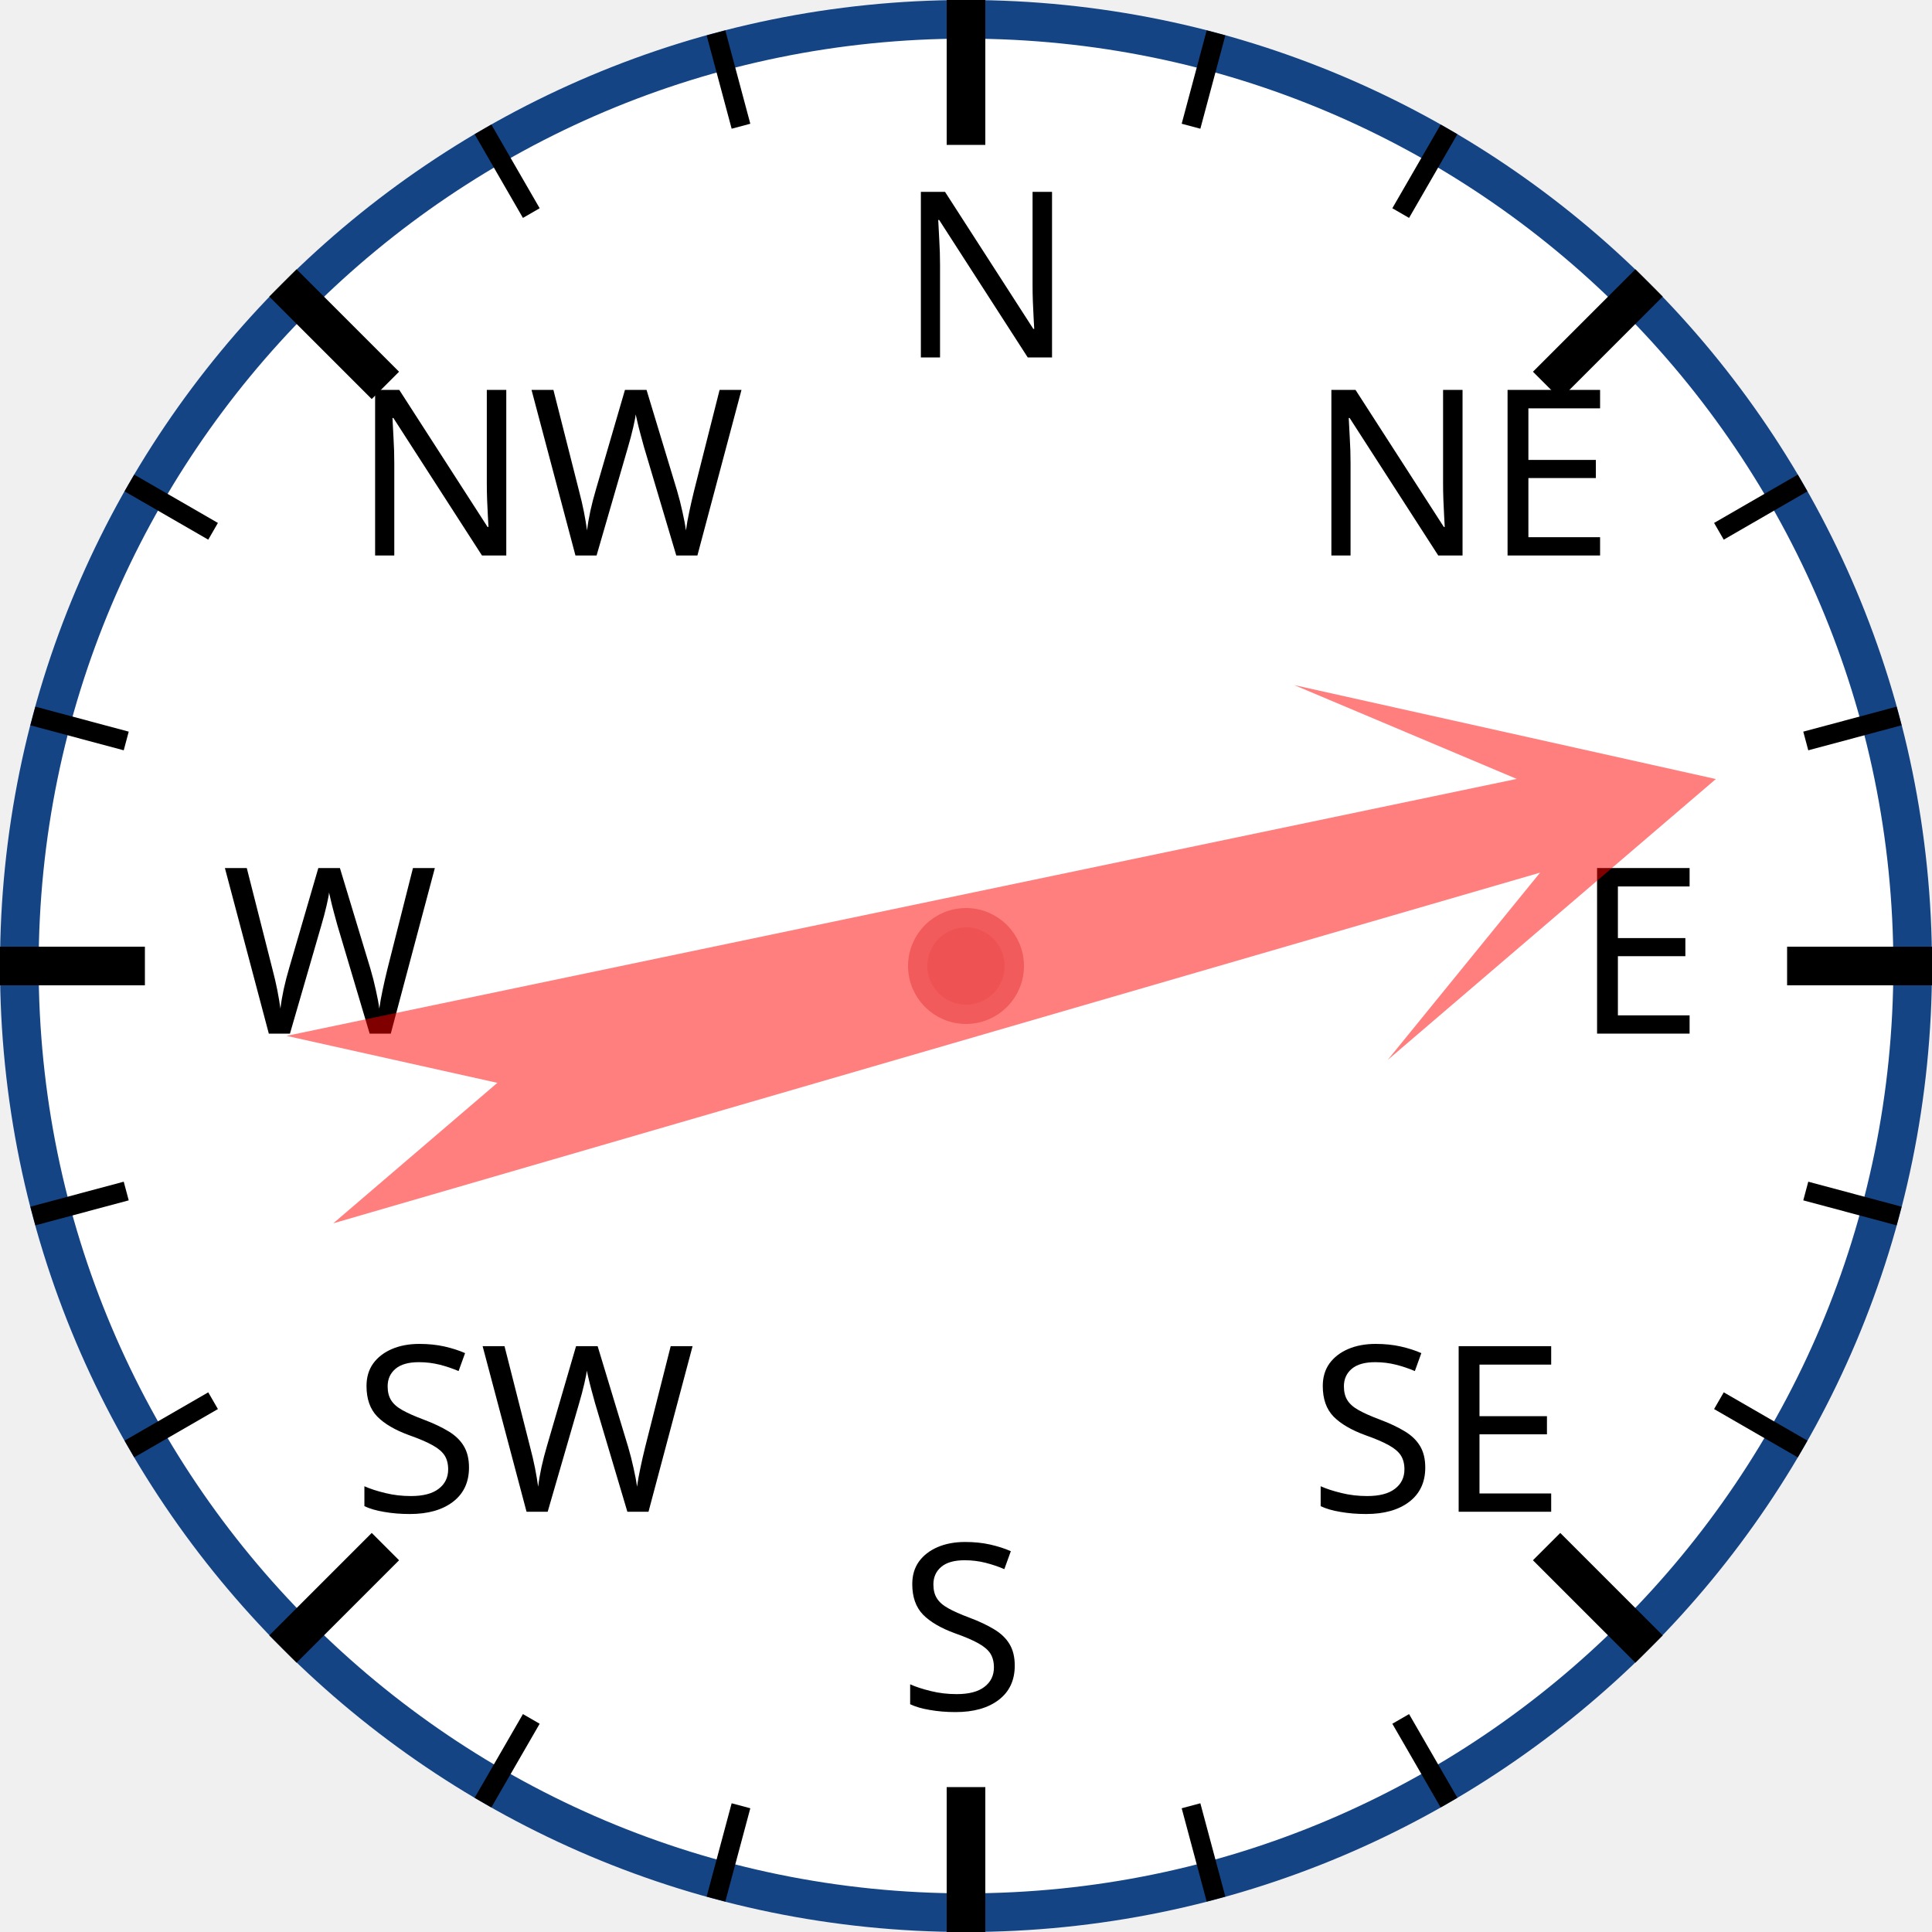
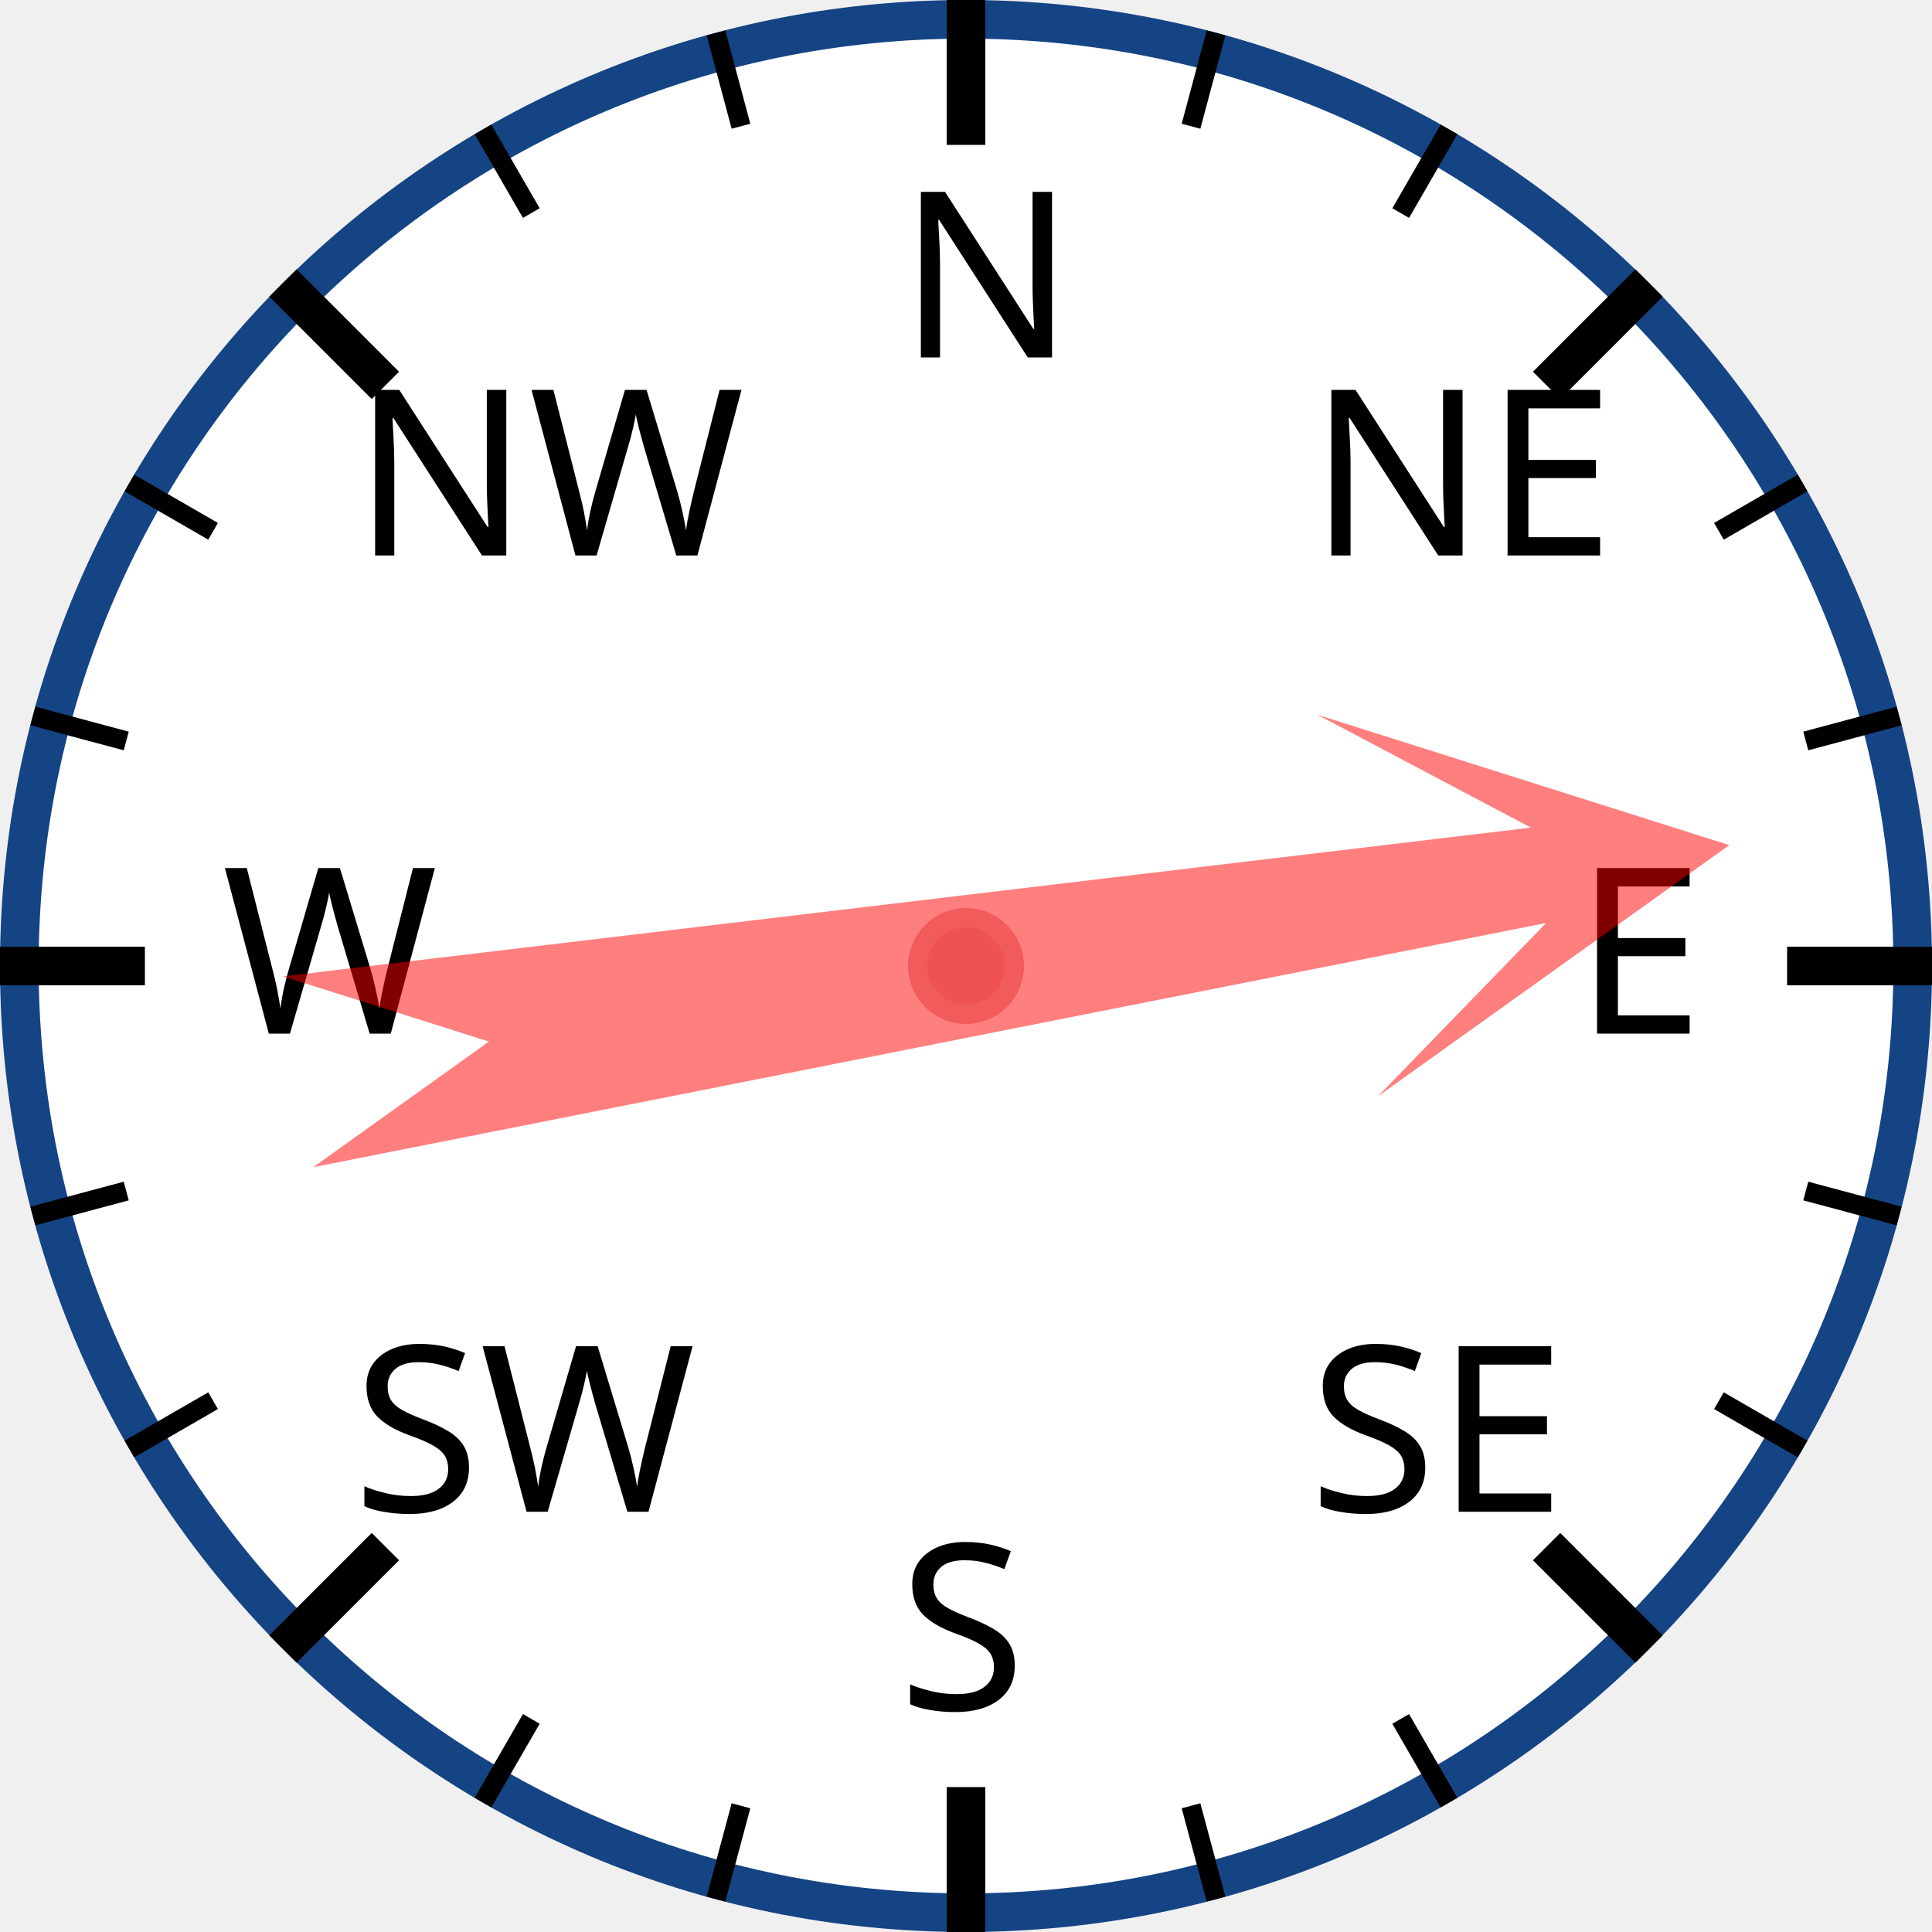
<svg xmlns="http://www.w3.org/2000/svg" width="120px" height="120px" viewBox="0 0 200 200">
  <circle cx="100" cy="100" r="98" style="fill: white; stroke: #154485; stroke-width: 4;" />
  <text x="93.0" y="37.0" style="font-family: sans-serif; font-size: 18pt;">N</text>
  <line x1="100.0" y1="0.0" x2="100.0" y2="15.0" style="stroke: black; stroke-width: 4;" />
  <line x1="74.118" y1="3.407" x2="76.706" y2="13.067" style="stroke: black; stroke-width: 2;" />
  <line x1="50" y1="13.397" x2="55" y2="22.058" style="stroke: black; stroke-width: 2;" />
  <text x="36.503" y="57.503" style="font-family: sans-serif; font-size: 18pt;">NW</text>
  <line x1="29.289" y1="29.289" x2="39.896" y2="39.896" style="stroke: black; stroke-width: 4;" />
  <line x1="13.397" y1="50" x2="22.058" y2="55" style="stroke: black; stroke-width: 2;" />
  <line x1="3.407" y1="74.118" x2="13.067" y2="76.706" style="stroke: black; stroke-width: 2;" />
  <text x="23.0" y="107.0" style="font-family: sans-serif; font-size: 18pt;">W</text>
  <line x1="0.0" y1="100.0" x2="15.0" y2="100.0" style="stroke: black; stroke-width: 4;" />
  <line x1="3.407" y1="125.882" x2="13.067" y2="123.294" style="stroke: black; stroke-width: 2;" />
  <line x1="13.397" y1="150" x2="22.058" y2="145" style="stroke: black; stroke-width: 2;" />
  <text x="36.503" y="156.497" style="font-family: sans-serif; font-size: 18pt;">SW</text>
  <line x1="29.289" y1="170.711" x2="39.896" y2="160.104" style="stroke: black; stroke-width: 4;" />
  <line x1="50" y1="186.603" x2="55" y2="177.942" style="stroke: black; stroke-width: 2;" />
  <line x1="74.118" y1="196.593" x2="76.706" y2="186.933" style="stroke: black; stroke-width: 2;" />
  <text x="93" y="177.0" style="font-family: sans-serif; font-size: 18pt;">S</text>
  <line x1="100" y1="200.0" x2="100" y2="185.0" style="stroke: black; stroke-width: 4;" />
  <line x1="125.882" y1="196.593" x2="123.294" y2="186.933" style="stroke: black; stroke-width: 2;" />
  <line x1="150.0" y1="186.603" x2="145.0" y2="177.942" style="stroke: black; stroke-width: 2;" />
  <text x="135.497" y="156.497" style="font-family: sans-serif; font-size: 18pt;">SE</text>
  <line x1="170.711" y1="170.711" x2="160.104" y2="160.104" style="stroke: black; stroke-width: 4;" />
  <line x1="186.603" y1="150" x2="177.942" y2="145" style="stroke: black; stroke-width: 2;" />
  <line x1="196.593" y1="125.882" x2="186.933" y2="123.294" style="stroke: black; stroke-width: 2;" />
  <text x="163.0" y="107" style="font-family: sans-serif; font-size: 18pt;">E</text>
  <line x1="200.0" y1="100" x2="185.0" y2="100" style="stroke: black; stroke-width: 4;" />
  <line x1="196.593" y1="74.118" x2="186.933" y2="76.706" style="stroke: black; stroke-width: 2;" />
  <line x1="186.603" y1="50" x2="177.942" y2="55" style="stroke: black; stroke-width: 2;" />
  <text x="135.497" y="57.503" style="font-family: sans-serif; font-size: 18pt;">NE</text>
  <line x1="170.711" y1="29.289" x2="160.104" y2="39.896" style="stroke: black; stroke-width: 4;" />
  <line x1="150" y1="13.397" x2="145" y2="22.058" style="stroke: black; stroke-width: 2;" />
  <line x1="125.882" y1="3.407" x2="123.294" y2="13.067" style="stroke: black; stroke-width: 2;" />
-   <polygon points="100 20 120 60 105 40 110 170 100 150 90 170 95 40 80 60" style="fill: red; fill-opacity: 0.5;" transform="rotate(76,100,100)" />
+   <polygon points="100 20 120 60 105 40 110 170 100 150 90 170 95 40 80 60" style="fill: red; fill-opacity: 0.5;" transform="rotate(81,100,100)" />
  <circle cx="100" cy="100" r="5" style="fill: #EE5252; stroke: #F25B5B; stroke-width: 2;" />
</svg>
